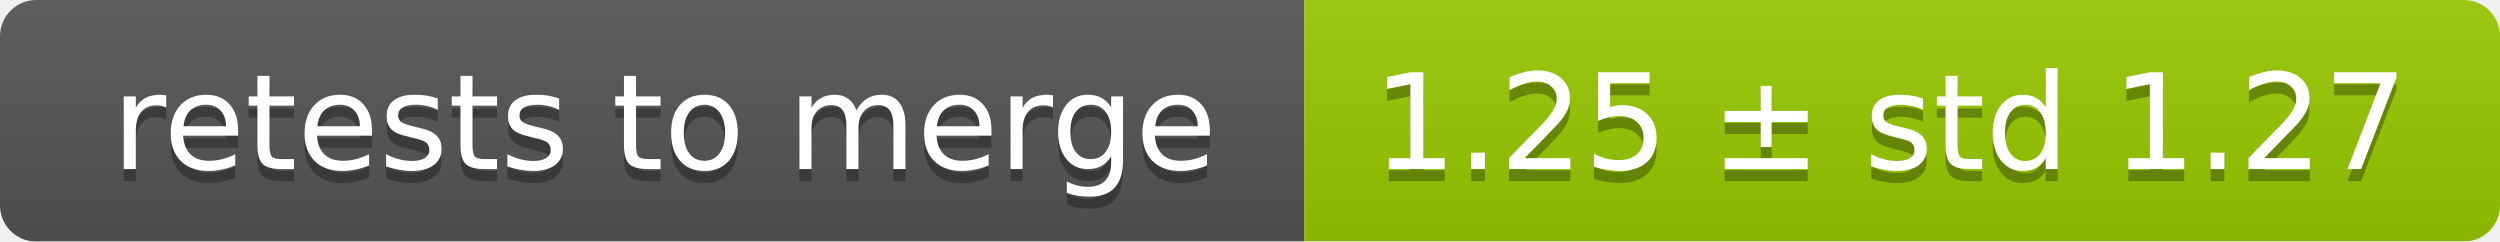
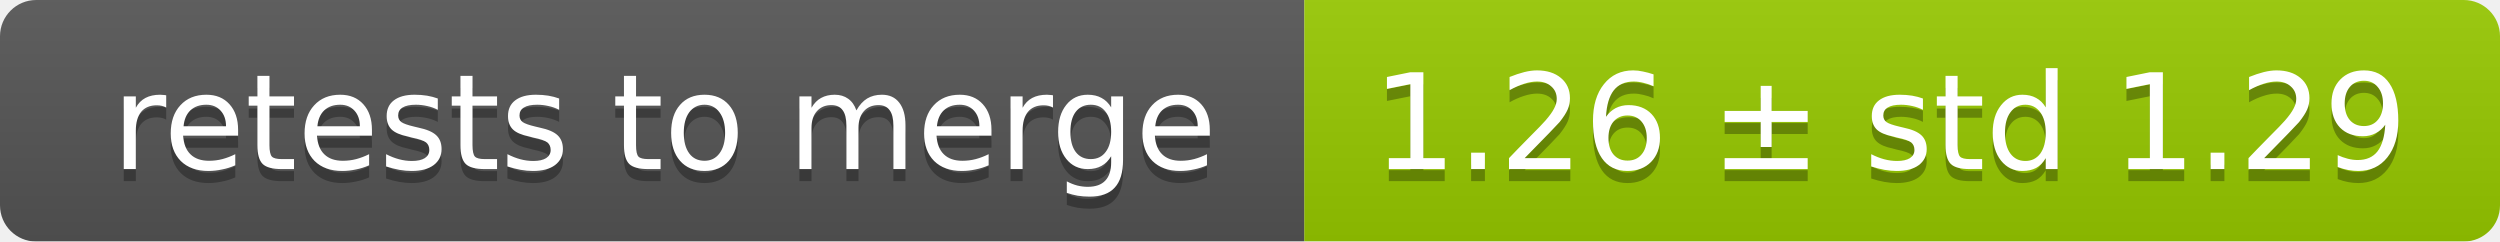
<svg xmlns="http://www.w3.org/2000/svg" width="207" height="20">
  <linearGradient id="smooth" x2="0" y2="100%">
    <stop offset="0" stop-color="#bbb" stop-opacity=".1" />
    <stop offset="1" stop-opacity=".1" />
  </linearGradient>
  <mask id="round">
    <rect width="207" height="20" rx="3" fill="#fff" />
  </mask>
  <g mask="url(#round)">
    <rect width="108" height="20" fill="#555" />
    <rect x="108" width="99" height="20" fill="#97ca00" />
    <rect width="207" height="20" fill="url(#smooth)" />
  </g>
  <g fill="#fff" text-anchor="middle" font-family="DejaVu Sans,Verdana,Geneva,sans-serif" font-size="11">
    <text x="55" y="15" fill="#010101" fill-opacity=".3">retests to merge</text>
    <text x="55" y="14">retests to merge</text>
-     <text x="156.5" y="15" fill="#010101" fill-opacity=".3">1.25 ± std 1.27</text>
-     <text x="156.5" y="14">1.25 ± std 1.27</text>
+     <text x="156.5" y="15" fill="#010101" fill-opacity=".3">1.26 ± std 1.29</text>
+     <text x="156.5" y="14">1.26 ± std 1.29</text>
  </g>
</svg>
